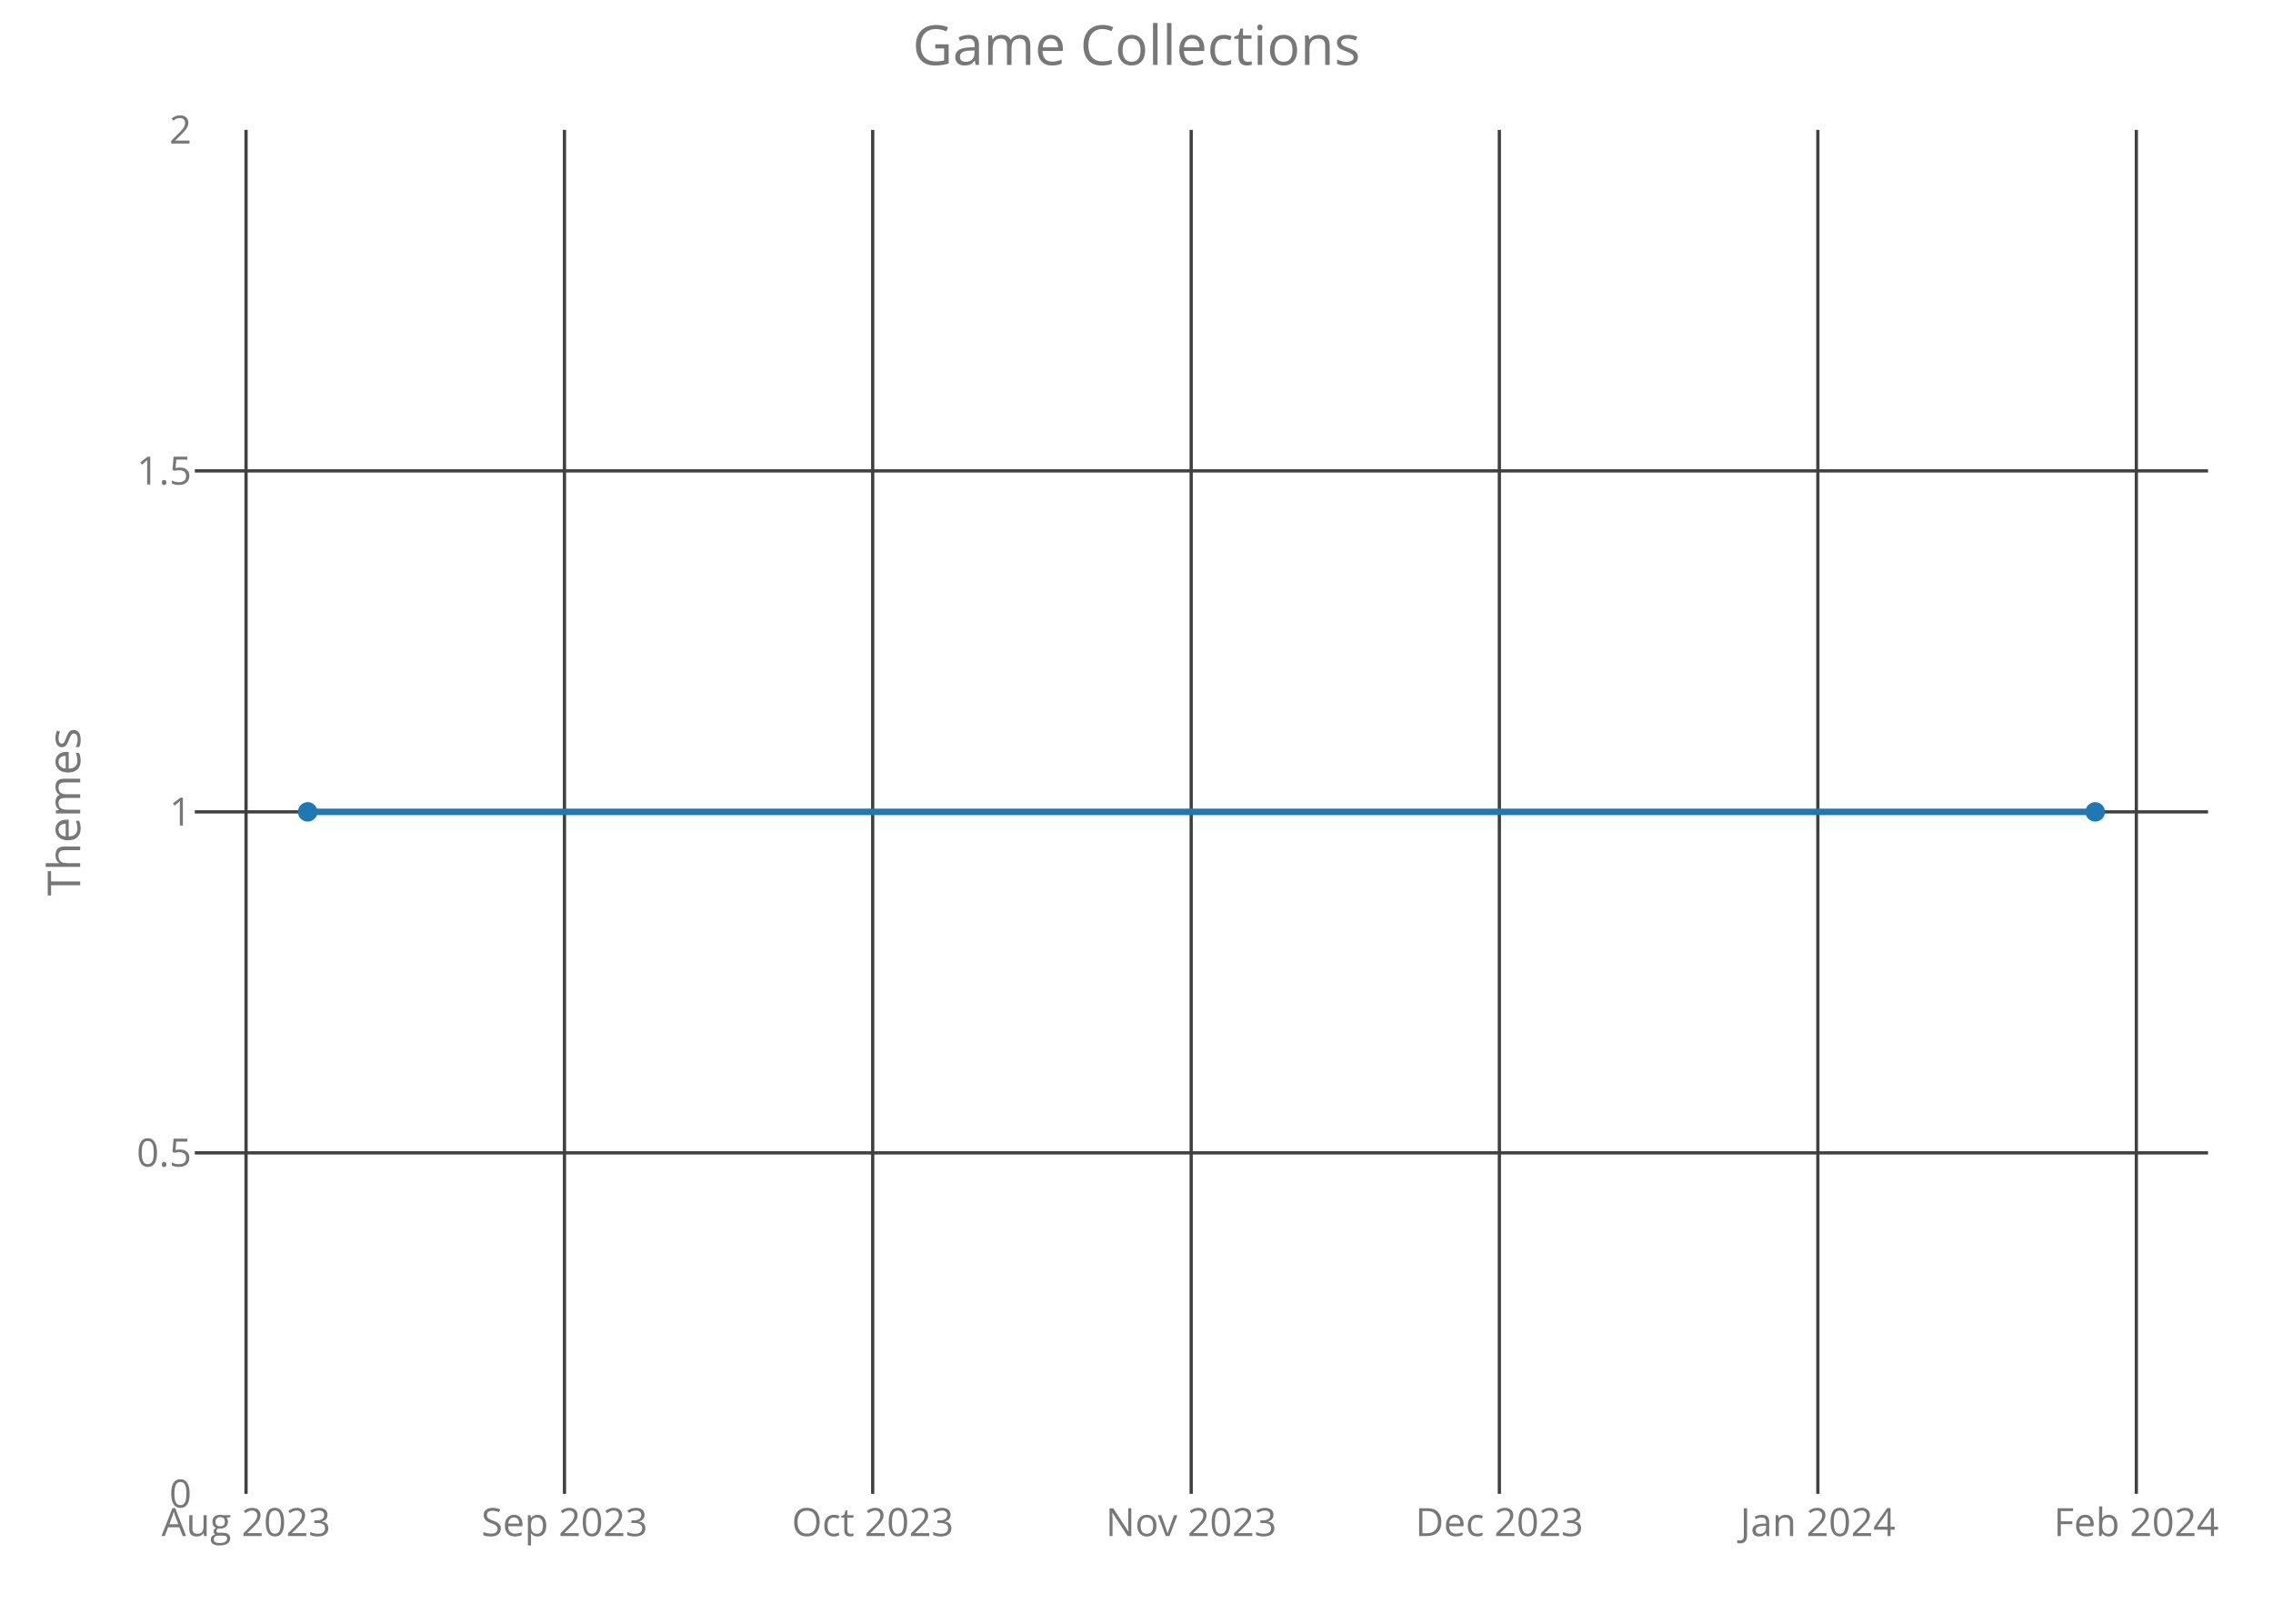
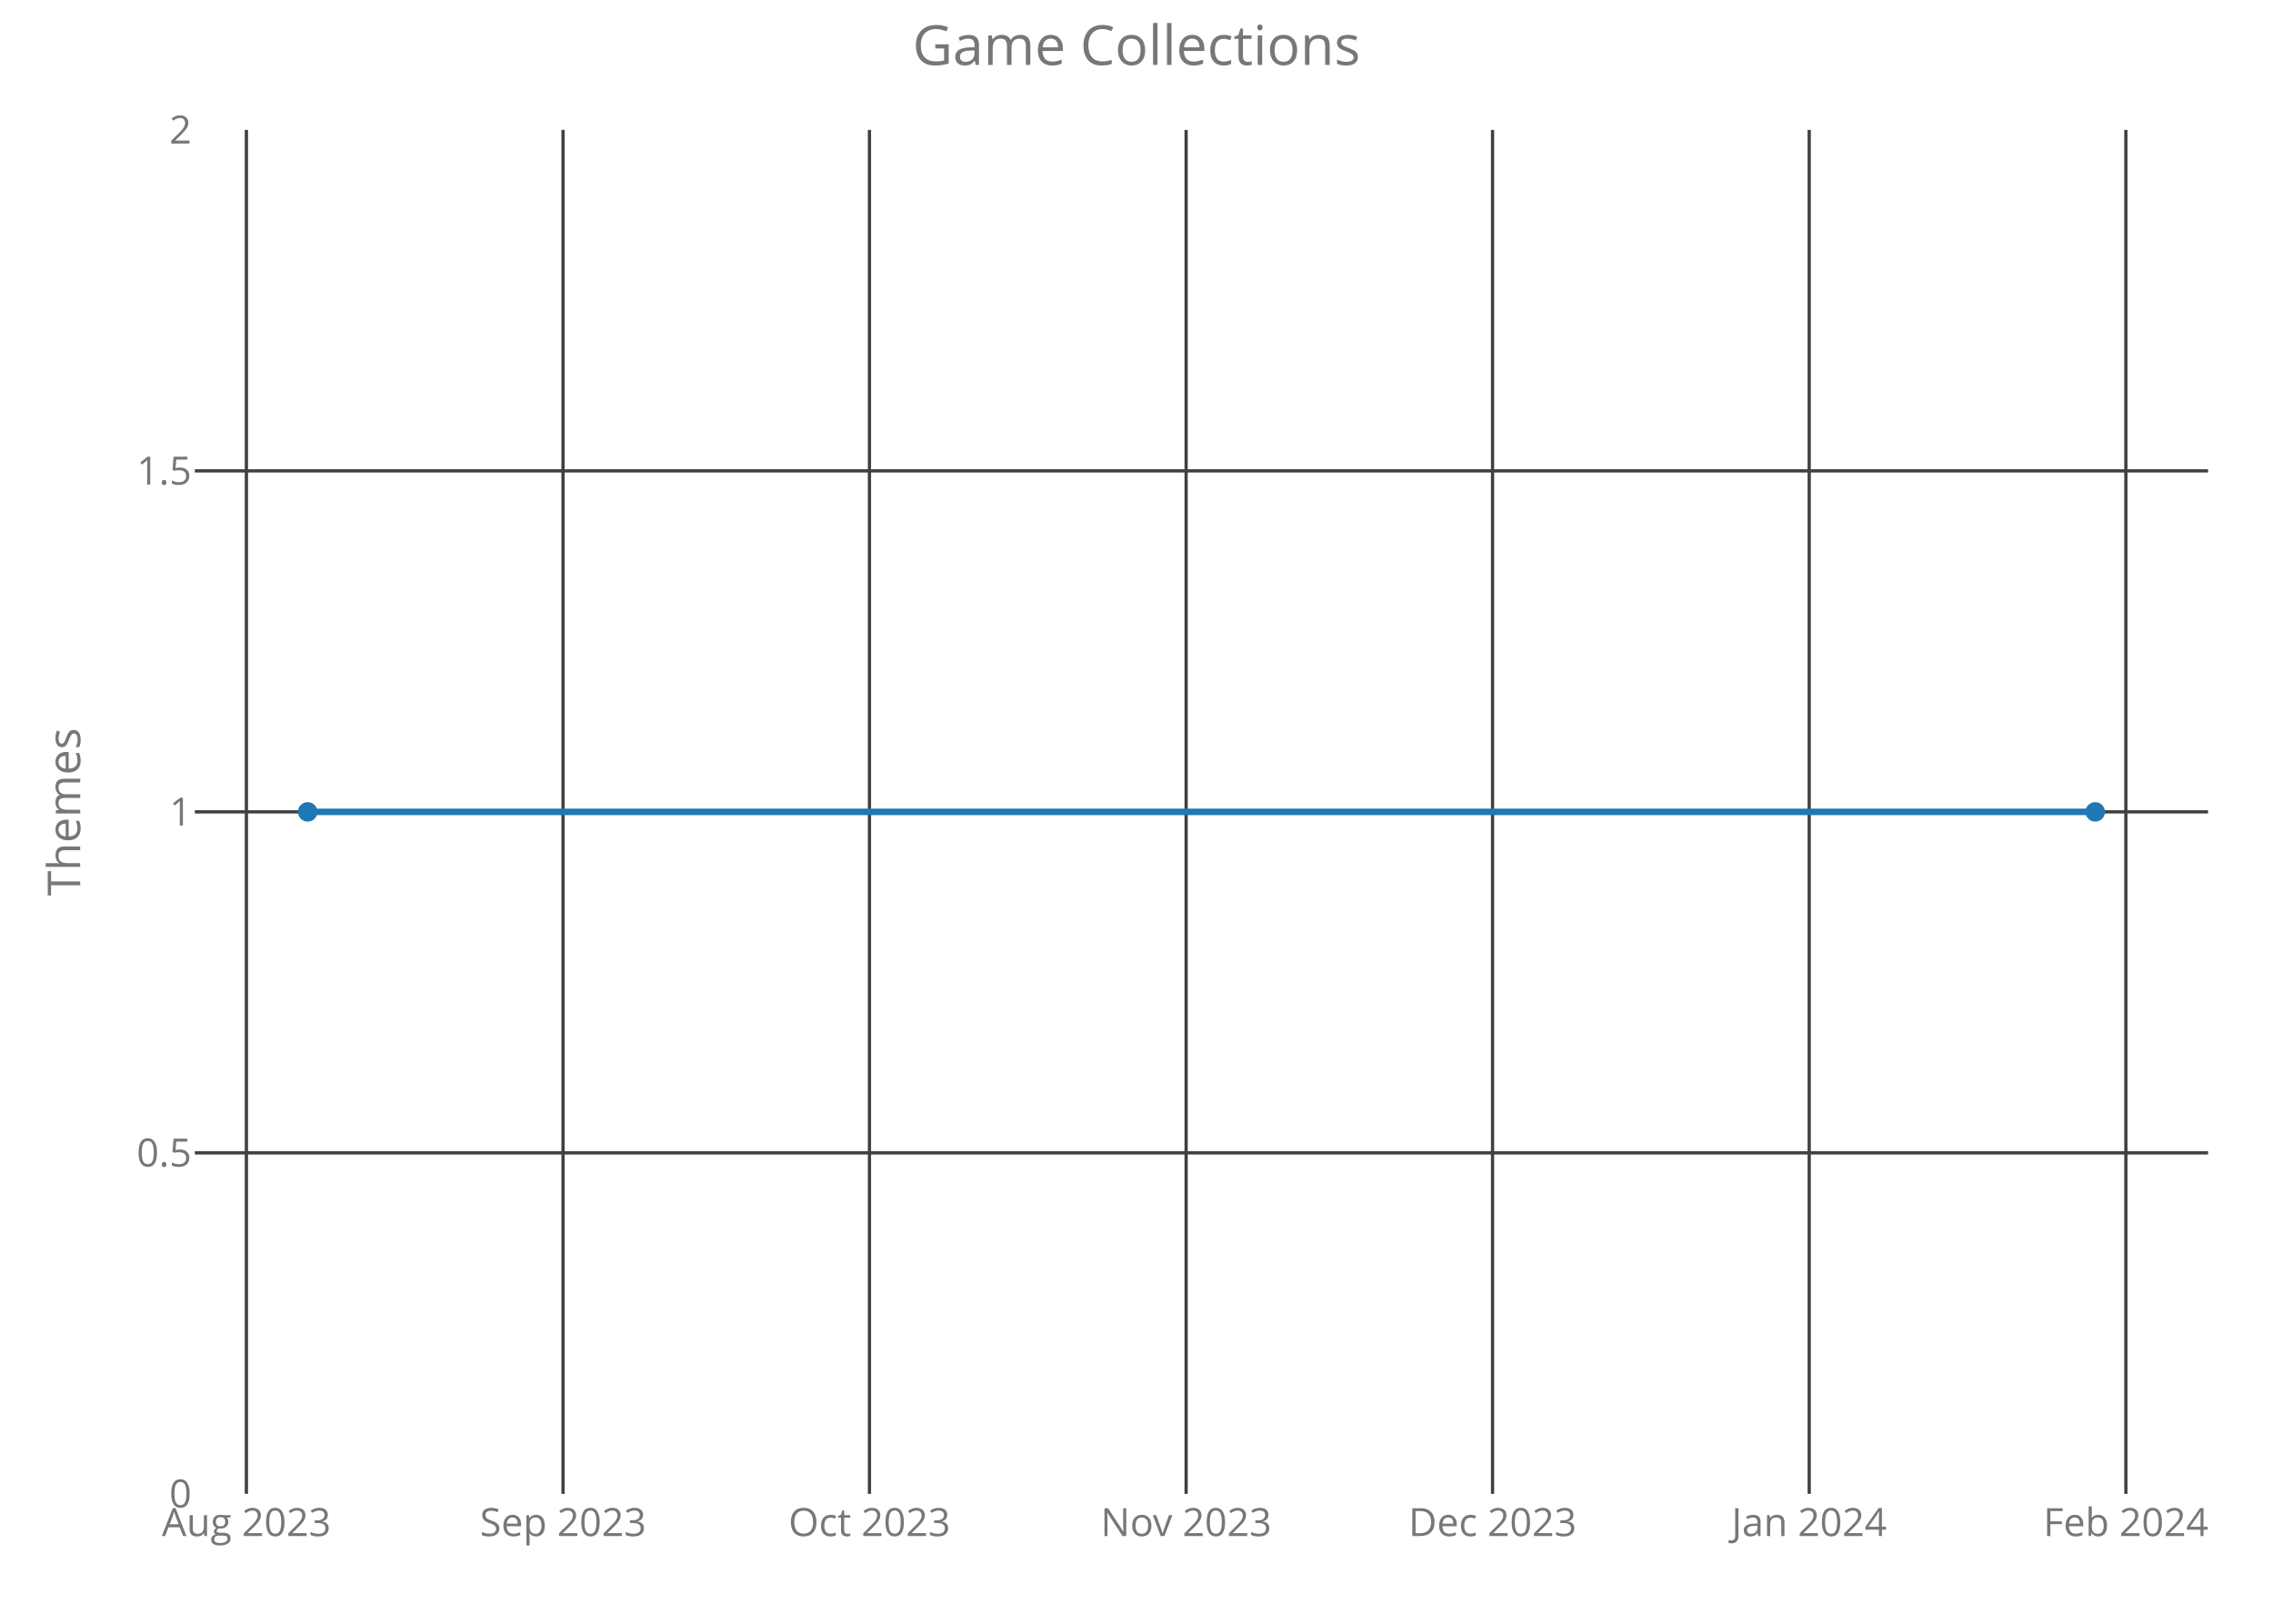
<svg xmlns="http://www.w3.org/2000/svg" class="main-svg" width="700" height="500" style="" viewBox="0 0 700 500">
  <rect x="0" y="0" width="700" height="500" style="fill: rgb(0, 0, 0); fill-opacity: 0;" />
-   <defs id="defs-4e5572">
+   <defs id="defs-fdb769">
    <g class="clips">
-       <clipPath id="clip4e5572xyplot" class="plotclip">
+       <clipPath id="clipfdb769xyplot" class="plotclip">
        <rect width="620" height="420" />
      </clipPath>
-       <clipPath class="axesclip" id="clip4e5572x">
+       <clipPath class="axesclip" id="clipfdb769x">
        <rect x="60" y="0" width="620" height="500" />
      </clipPath>
-       <clipPath class="axesclip" id="clip4e5572y">
+       <clipPath class="axesclip" id="clipfdb769y">
        <rect x="0" y="40" width="700" height="420" />
      </clipPath>
-       <clipPath class="axesclip" id="clip4e5572xy">
+       <clipPath class="axesclip" id="clipfdb769xy">
        <rect x="60" y="40" width="620" height="420" />
      </clipPath>
    </g>
    <g class="gradients" />
  </defs>
  <g class="bglayer">
    <rect class="bg" x="60" y="40" width="620" height="420" style="fill: rgb(0, 0, 0); fill-opacity: 0; stroke-width: 0;" />
  </g>
  <g class="layer-below">
    <g class="imagelayer" />
    <g class="shapelayer" />
  </g>
  <g class="cartesianlayer">
    <g class="subplot xy">
      <g class="layer-subplot">
        <g class="shapelayer" />
        <g class="imagelayer" />
      </g>
      <g class="gridlayer">
        <g class="x">
-           <path class="xgrid crisp" transform="translate(75.77,0)" d="M0,40v420" style="stroke: rgb(64, 64, 64); stroke-opacity: 1; stroke-width: 1px;" />
-           <path class="xgrid crisp" transform="translate(173.84,0)" d="M0,40v420" style="stroke: rgb(64, 64, 64); stroke-opacity: 1; stroke-width: 1px;" />
-           <path class="xgrid crisp" transform="translate(268.76,0)" d="M0,40v420" style="stroke: rgb(64, 64, 64); stroke-opacity: 1; stroke-width: 1px;" />
-           <path class="xgrid crisp" transform="translate(366.84,0)" d="M0,40v420" style="stroke: rgb(64, 64, 64); stroke-opacity: 1; stroke-width: 1px;" />
-           <path class="xgrid crisp" transform="translate(461.75,0)" d="M0,40v420" style="stroke: rgb(64, 64, 64); stroke-opacity: 1; stroke-width: 1px;" />
-           <path class="xgrid crisp" transform="translate(559.83,0)" d="M0,40v420" style="stroke: rgb(64, 64, 64); stroke-opacity: 1; stroke-width: 1px;" />
-           <path class="xgrid crisp" transform="translate(657.91,0)" d="M0,40v420" style="stroke: rgb(64, 64, 64); stroke-opacity: 1; stroke-width: 1px;" />
+           <path class="xgrid crisp" transform="translate(75.88,0)" d="M0,40v420" style="stroke: rgb(64, 64, 64); stroke-opacity: 1; stroke-width: 1px;" />
+           <path class="xgrid crisp" transform="translate(173.39,0)" d="M0,40v420" style="stroke: rgb(64, 64, 64); stroke-opacity: 1; stroke-width: 1px;" />
+           <path class="xgrid crisp" transform="translate(267.76,0)" d="M0,40v420" style="stroke: rgb(64, 64, 64); stroke-opacity: 1; stroke-width: 1px;" />
+           <path class="xgrid crisp" transform="translate(365.28,0)" d="M0,40v420" style="stroke: rgb(64, 64, 64); stroke-opacity: 1; stroke-width: 1px;" />
+           <path class="xgrid crisp" transform="translate(459.65,0)" d="M0,40v420" style="stroke: rgb(64, 64, 64); stroke-opacity: 1; stroke-width: 1px;" />
+           <path class="xgrid crisp" transform="translate(557.17,0)" d="M0,40v420" style="stroke: rgb(64, 64, 64); stroke-opacity: 1; stroke-width: 1px;" />
+           <path class="xgrid crisp" transform="translate(654.69,0)" d="M0,40v420" style="stroke: rgb(64, 64, 64); stroke-opacity: 1; stroke-width: 1px;" />
        </g>
        <g class="y">
          <path class="ygrid crisp" transform="translate(0,355)" d="M60,0h620" style="stroke: rgb(64, 64, 64); stroke-opacity: 1; stroke-width: 1px;" />
          <path class="ygrid crisp" transform="translate(0,250)" d="M60,0h620" style="stroke: rgb(64, 64, 64); stroke-opacity: 1; stroke-width: 1px;" />
          <path class="ygrid crisp" transform="translate(0,145)" d="M60,0h620" style="stroke: rgb(64, 64, 64); stroke-opacity: 1; stroke-width: 1px;" />
        </g>
      </g>
      <g class="zerolinelayer" />
      <path class="xlines-below crisp" d="M0,0" style="fill: none;" />
      <path class="ylines-below crisp" d="M0,0" style="fill: none;" />
      <g class="overlines-below" />
      <g class="xaxislayer-below">
        <g class="xtick">
-           <text text-anchor="middle" x="0" y="473" transform="translate(75.77,0)" style="font-family: 'Open Sans'; font-size: 12px; fill: rgb(119, 119, 119); fill-opacity: 1; white-space: pre;">Aug 2023</text>
+           <text text-anchor="middle" x="0" y="473" transform="translate(75.88,0)" style="font-family: 'Open Sans'; font-size: 12px; fill: rgb(119, 119, 119); fill-opacity: 1; white-space: pre;">Aug 2023</text>
        </g>
        <g class="xtick">
-           <text text-anchor="middle" x="0" y="473" transform="translate(173.84,0)" style="font-family: 'Open Sans'; font-size: 12px; fill: rgb(119, 119, 119); fill-opacity: 1; white-space: pre;">Sep 2023</text>
+           <text text-anchor="middle" x="0" y="473" transform="translate(173.39,0)" style="font-family: 'Open Sans'; font-size: 12px; fill: rgb(119, 119, 119); fill-opacity: 1; white-space: pre;">Sep 2023</text>
        </g>
        <g class="xtick">
-           <text text-anchor="middle" x="0" y="473" transform="translate(268.76,0)" style="font-family: 'Open Sans'; font-size: 12px; fill: rgb(119, 119, 119); fill-opacity: 1; white-space: pre;">Oct 2023</text>
+           <text text-anchor="middle" x="0" y="473" transform="translate(267.76,0)" style="font-family: 'Open Sans'; font-size: 12px; fill: rgb(119, 119, 119); fill-opacity: 1; white-space: pre;">Oct 2023</text>
        </g>
        <g class="xtick">
-           <text text-anchor="middle" x="0" y="473" transform="translate(366.84,0)" style="font-family: 'Open Sans'; font-size: 12px; fill: rgb(119, 119, 119); fill-opacity: 1; white-space: pre;">Nov 2023</text>
+           <text text-anchor="middle" x="0" y="473" transform="translate(365.28,0)" style="font-family: 'Open Sans'; font-size: 12px; fill: rgb(119, 119, 119); fill-opacity: 1; white-space: pre;">Nov 2023</text>
        </g>
        <g class="xtick">
-           <text text-anchor="middle" x="0" y="473" transform="translate(461.75,0)" style="font-family: 'Open Sans'; font-size: 12px; fill: rgb(119, 119, 119); fill-opacity: 1; white-space: pre;">Dec 2023</text>
+           <text text-anchor="middle" x="0" y="473" transform="translate(459.65,0)" style="font-family: 'Open Sans'; font-size: 12px; fill: rgb(119, 119, 119); fill-opacity: 1; white-space: pre;">Dec 2023</text>
        </g>
        <g class="xtick">
-           <text text-anchor="middle" x="0" y="473" transform="translate(559.83,0)" style="font-family: 'Open Sans'; font-size: 12px; fill: rgb(119, 119, 119); fill-opacity: 1; white-space: pre;">Jan 2024</text>
+           <text text-anchor="middle" x="0" y="473" transform="translate(557.17,0)" style="font-family: 'Open Sans'; font-size: 12px; fill: rgb(119, 119, 119); fill-opacity: 1; white-space: pre;">Jan 2024</text>
        </g>
        <g class="xtick">
-           <text text-anchor="middle" x="0" y="473" transform="translate(657.91,0)" style="font-family: 'Open Sans'; font-size: 12px; fill: rgb(119, 119, 119); fill-opacity: 1; white-space: pre;">Feb 2024</text>
+           <text text-anchor="middle" x="0" y="473" transform="translate(654.69,0)" style="font-family: 'Open Sans'; font-size: 12px; fill: rgb(119, 119, 119); fill-opacity: 1; white-space: pre;">Feb 2024</text>
        </g>
      </g>
      <g class="yaxislayer-below">
        <g class="ytick">
          <text text-anchor="end" x="59" y="4.2" transform="translate(0,460)" style="font-family: 'Open Sans'; font-size: 12px; fill: rgb(119, 119, 119); fill-opacity: 1; white-space: pre;">0</text>
        </g>
        <g class="ytick">
          <text text-anchor="end" x="59" y="4.2" transform="translate(0,355)" style="font-family: 'Open Sans'; font-size: 12px; fill: rgb(119, 119, 119); fill-opacity: 1; white-space: pre;">0.5</text>
        </g>
        <g class="ytick">
          <text text-anchor="end" x="59" y="4.2" transform="translate(0,250)" style="font-family: 'Open Sans'; font-size: 12px; fill: rgb(119, 119, 119); fill-opacity: 1; white-space: pre;">1</text>
        </g>
        <g class="ytick">
          <text text-anchor="end" x="59" y="4.2" transform="translate(0,145)" style="font-family: 'Open Sans'; font-size: 12px; fill: rgb(119, 119, 119); fill-opacity: 1; white-space: pre;">1.5</text>
        </g>
        <g class="ytick">
          <text text-anchor="end" x="59" y="4.2" transform="translate(0,40)" style="font-family: 'Open Sans'; font-size: 12px; fill: rgb(119, 119, 119); fill-opacity: 1; white-space: pre;">2</text>
        </g>
      </g>
      <g class="overaxes-below" />
-       <g class="plot" transform="translate(60,40)" clip-path="url('#clip4e5572xyplot')">
+       <g class="plot" transform="translate(60,40)" clip-path="url('#clipfdb769xyplot')">
        <g class="scatterlayer mlayer">
-           <g class="trace scatter trace90736b" style="stroke-miterlimit: 2; opacity: 1;">
+           <g class="trace scatter tracef7a9a5" style="stroke-miterlimit: 2; opacity: 1;">
            <g class="fills" />
            <g class="errorbars" />
            <g class="lines">
              <path class="js-line" d="M34.75,210L585.25,210" style="vector-effect: non-scaling-stroke; fill: none; stroke: rgb(31, 119, 180); stroke-opacity: 1; stroke-width: 2px; opacity: 1;" />
            </g>
            <g class="points">
              <path class="point" transform="translate(34.75,210)" d="M3,0A3,3 0 1,1 0,-3A3,3 0 0,1 3,0Z" style="opacity: 1; stroke-width: 0px; fill: rgb(31, 119, 180); fill-opacity: 1;" />
              <path class="point" transform="translate(585.25,210)" d="M3,0A3,3 0 1,1 0,-3A3,3 0 0,1 3,0Z" style="opacity: 1; stroke-width: 0px; fill: rgb(31, 119, 180); fill-opacity: 1;" />
            </g>
            <g class="text" />
          </g>
        </g>
      </g>
      <g class="overplot" />
      <path class="xlines-above" />
      <path class="ylines-above" />
      <g class="overlines-above" />
      <g class="xaxislayer-above" />
      <g class="yaxislayer-above" />
      <g class="overaxes-above" />
    </g>
  </g>
  <g class="polarlayer" />
  <g class="ternarylayer" />
  <g class="geolayer" />
  <g class="funnelarealayer" />
  <g class="pielayer" />
  <g class="treemaplayer" />
  <g class="sunburstlayer" />
  <g class="glimages" />
-   <defs id="topdefs-4e5572">
+   <defs id="topdefs-fdb769">
    <g class="clips" />
  </defs>
  <g class="layer-above">
    <g class="imagelayer" />
    <g class="shapelayer" />
  </g>
  <g class="infolayer">
    <g class="g-gtitle">
      <text class="gtitle" x="350" y="20" text-anchor="middle" dy="0em" style="font-family: 'Open Sans'; font-size: 17px; fill: rgb(119, 119, 119); opacity: 1; font-weight: normal; white-space: pre;">Game Collections</text>
    </g>
    <g class="g-xtitle" />
    <g class="g-ytitle">
      <text class="ytitle" transform="rotate(-90,24.7,250)" x="24.7" y="250" text-anchor="middle" style="font-family: 'Open Sans'; font-size: 14px; fill: rgb(119, 119, 119); opacity: 1; font-weight: normal; white-space: pre;">Themes</text>
    </g>
  </g>
</svg>
